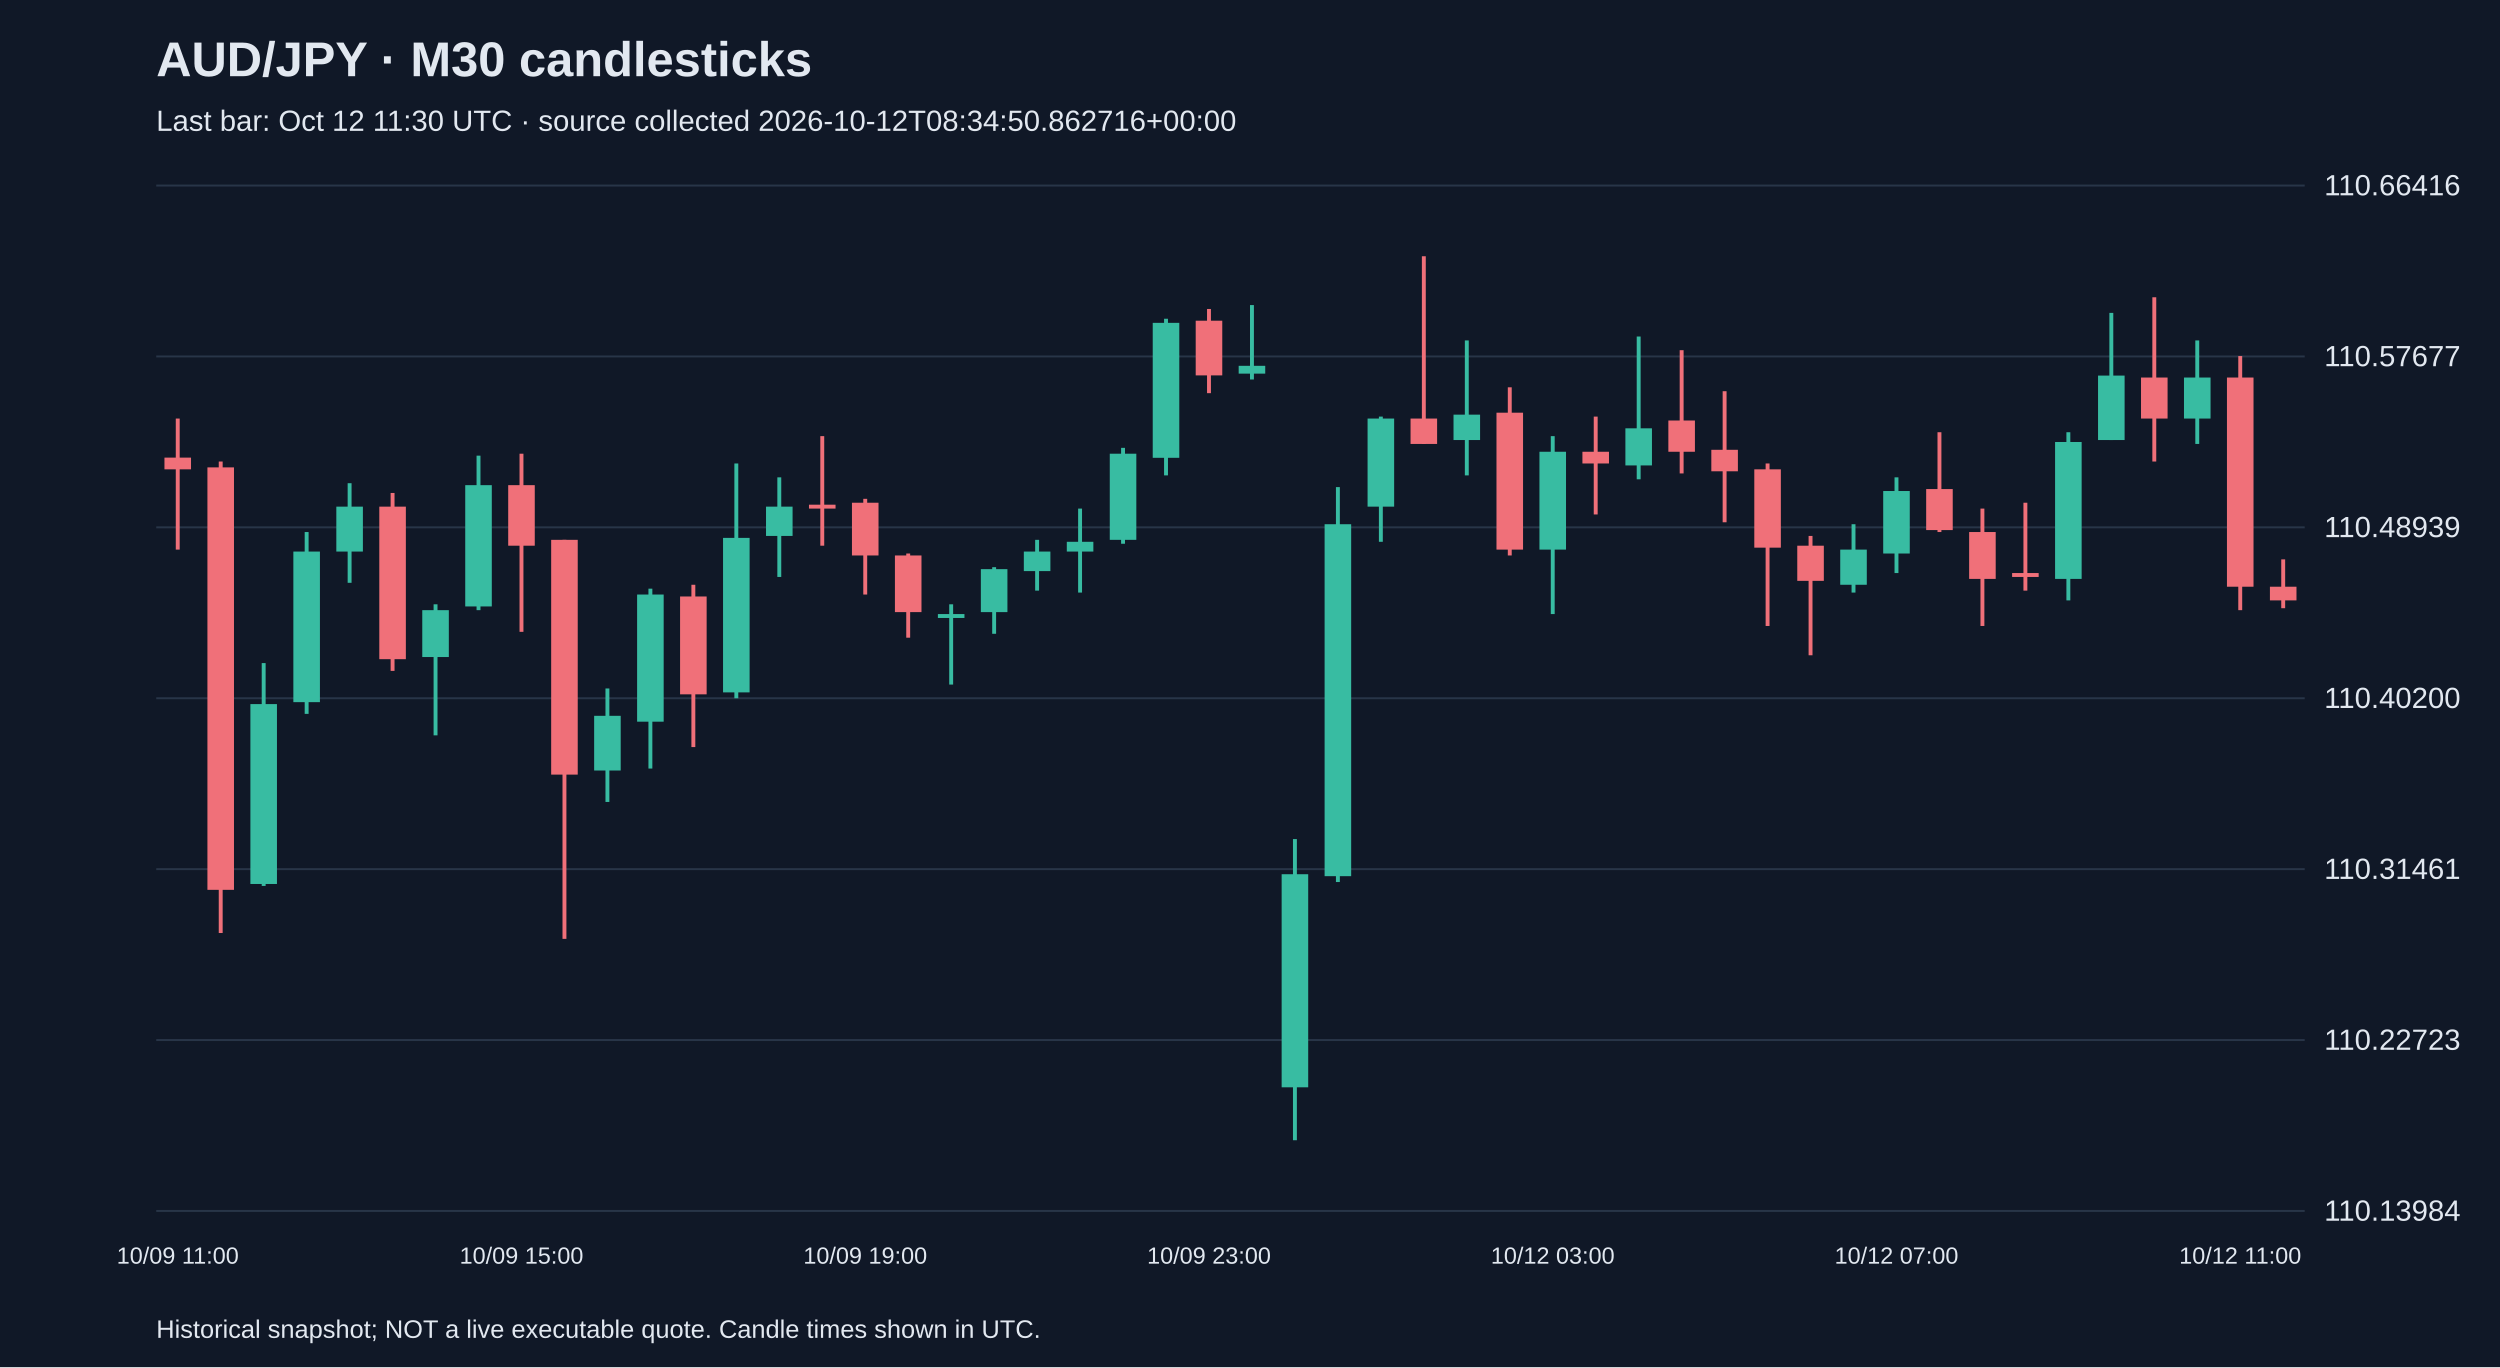
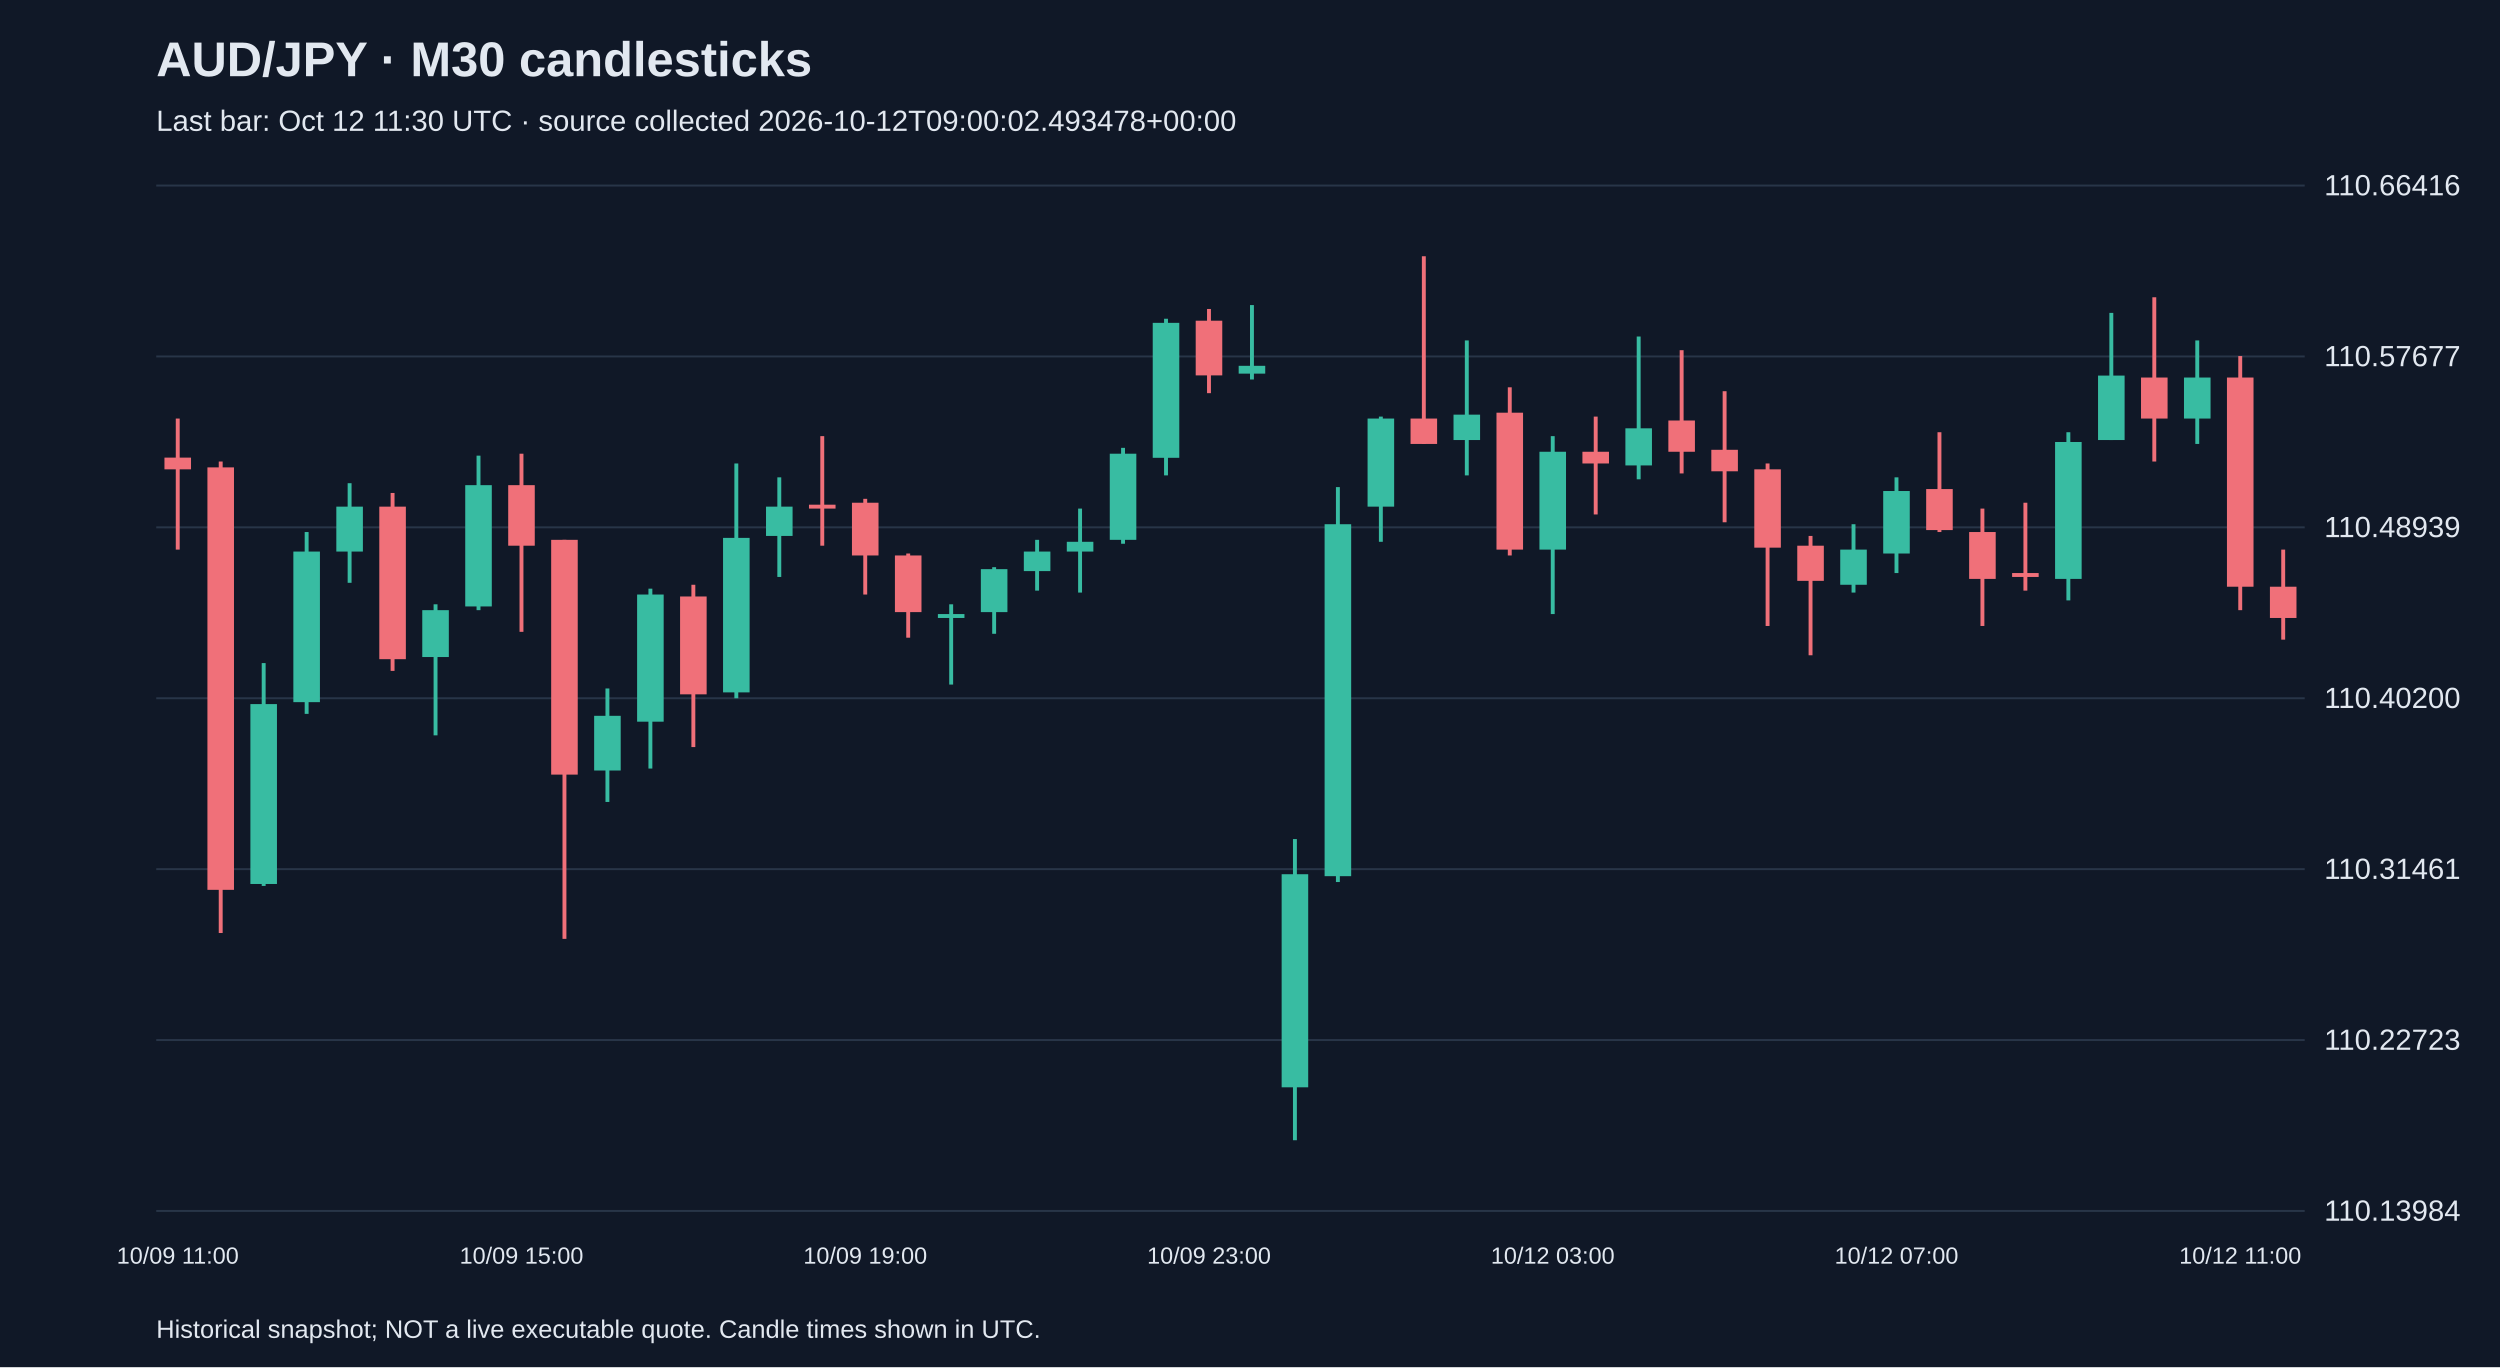
<svg xmlns="http://www.w3.org/2000/svg" viewBox="0 0 1280 700">
  <rect width="100%" height="100%" fill="#101827" />
  <style>text{font-family:Arial,sans-serif;fill:#e2e8f0}</style>
  <text x="80" y="39" font-size="25" font-weight="bold">AUD/JPY · M30 candlesticks</text>
-   <text x="80" y="67" font-size="15" fill="#a6b1c5">Last bar: Oct 12 11:30 UTC · source collected 2026-10-12T08:34:50.862716+00:00</text>
+   <text x="80" y="67" font-size="15" fill="#a6b1c5">Last bar: Oct 12 11:30 UTC · source collected 2026-10-12T09:00:02.493478+00:00</text>
  <line x1="80" y1="620.0" x2="1180" y2="620.0" stroke="#283548" />
  <text x="1190" y="625.0" font-size="15">110.13984</text>
  <line x1="80" y1="532.5" x2="1180" y2="532.5" stroke="#283548" />
  <text x="1190" y="537.5" font-size="15">110.22723</text>
  <line x1="80" y1="445.0" x2="1180" y2="445.0" stroke="#283548" />
  <text x="1190" y="450.0" font-size="15">110.31461</text>
  <line x1="80" y1="357.5" x2="1180" y2="357.5" stroke="#283548" />
  <text x="1190" y="362.5" font-size="15">110.40200</text>
  <line x1="80" y1="270.0" x2="1180" y2="270.0" stroke="#283548" />
  <text x="1190" y="275.0" font-size="15">110.48939</text>
  <line x1="80" y1="182.5" x2="1180" y2="182.5" stroke="#283548" />
  <text x="1190" y="187.5" font-size="15">110.57677</text>
  <line x1="80" y1="95.0" x2="1180" y2="95.0" stroke="#283548" />
  <text x="1190" y="100.0" font-size="15">110.66416</text>
  <line x1="91.0" y1="214.3" x2="91.0" y2="281.4" stroke="#f07079" stroke-width="2" />
  <rect x="84.2" y="234.3" width="13.6" height="6.0" fill="#f07079" />
  <text x="91.0" y="647" text-anchor="middle" font-size="12">10/09 11:00</text>
  <line x1="113.0" y1="236.3" x2="113.0" y2="477.7" stroke="#f07079" stroke-width="2" />
  <rect x="106.2" y="239.3" width="13.6" height="216.3" fill="#f07079" />
  <line x1="135.0" y1="339.5" x2="135.0" y2="453.6" stroke="#38bca2" stroke-width="2" />
  <rect x="128.2" y="360.5" width="13.6" height="92.1" fill="#38bca2" />
  <line x1="157.0" y1="272.4" x2="157.0" y2="365.5" stroke="#38bca2" stroke-width="2" />
  <rect x="150.2" y="282.4" width="13.6" height="77.1" fill="#38bca2" />
  <line x1="179.0" y1="247.4" x2="179.0" y2="298.4" stroke="#38bca2" stroke-width="2" />
  <rect x="172.2" y="259.4" width="13.6" height="23.0" fill="#38bca2" />
  <line x1="201.0" y1="252.4" x2="201.0" y2="343.5" stroke="#f07079" stroke-width="2" />
  <rect x="194.2" y="259.4" width="13.6" height="78.1" fill="#f07079" />
  <line x1="223.0" y1="309.4" x2="223.0" y2="376.5" stroke="#38bca2" stroke-width="2" />
  <rect x="216.2" y="312.4" width="13.6" height="24.0" fill="#38bca2" />
  <line x1="245.0" y1="233.3" x2="245.0" y2="312.4" stroke="#38bca2" stroke-width="2" />
  <rect x="238.2" y="248.4" width="13.6" height="62.1" fill="#38bca2" />
  <line x1="267.0" y1="232.3" x2="267.0" y2="323.5" stroke="#f07079" stroke-width="2" />
  <rect x="260.2" y="248.4" width="13.6" height="31.0" fill="#f07079" />
  <text x="267.0" y="647" text-anchor="middle" font-size="12">10/09 15:00</text>
  <line x1="289.0" y1="276.4" x2="289.0" y2="480.7" stroke="#f07079" stroke-width="2" />
  <rect x="282.2" y="276.4" width="13.6" height="120.2" fill="#f07079" />
  <line x1="311.0" y1="352.5" x2="311.0" y2="410.6" stroke="#38bca2" stroke-width="2" />
  <rect x="304.2" y="366.5" width="13.6" height="28.0" fill="#38bca2" />
  <line x1="333.0" y1="301.4" x2="333.0" y2="393.5" stroke="#38bca2" stroke-width="2" />
  <rect x="326.2" y="304.4" width="13.6" height="65.1" fill="#38bca2" />
  <line x1="355.0" y1="299.4" x2="355.0" y2="382.5" stroke="#f07079" stroke-width="2" />
  <rect x="348.2" y="305.4" width="13.6" height="50.1" fill="#f07079" />
  <line x1="377.0" y1="237.3" x2="377.0" y2="357.5" stroke="#38bca2" stroke-width="2" />
  <rect x="370.2" y="275.4" width="13.6" height="79.1" fill="#38bca2" />
  <line x1="399.0" y1="244.4" x2="399.0" y2="295.4" stroke="#38bca2" stroke-width="2" />
  <rect x="392.2" y="259.4" width="13.6" height="15.0" fill="#38bca2" />
  <line x1="421.0" y1="223.3" x2="421.0" y2="279.4" stroke="#f07079" stroke-width="2" />
  <rect x="414.2" y="258.4" width="13.6" height="2.0" fill="#f07079" />
  <line x1="443.0" y1="255.4" x2="443.0" y2="304.4" stroke="#f07079" stroke-width="2" />
  <rect x="436.2" y="257.4" width="13.6" height="27.0" fill="#f07079" />
  <text x="443.0" y="647" text-anchor="middle" font-size="12">10/09 19:00</text>
  <line x1="465.0" y1="283.4" x2="465.0" y2="326.5" stroke="#f07079" stroke-width="2" />
  <rect x="458.2" y="284.4" width="13.6" height="29.0" fill="#f07079" />
  <line x1="487.0" y1="309.4" x2="487.0" y2="350.5" stroke="#38bca2" stroke-width="2" />
  <rect x="480.2" y="314.4" width="13.6" height="2.0" fill="#38bca2" />
  <line x1="509.0" y1="290.4" x2="509.0" y2="324.5" stroke="#38bca2" stroke-width="2" />
  <rect x="502.2" y="291.4" width="13.6" height="22.0" fill="#38bca2" />
  <line x1="531.0" y1="276.4" x2="531.0" y2="302.4" stroke="#38bca2" stroke-width="2" />
  <rect x="524.2" y="282.4" width="13.6" height="10.0" fill="#38bca2" />
  <line x1="553.0" y1="260.4" x2="553.0" y2="303.4" stroke="#38bca2" stroke-width="2" />
  <rect x="546.2" y="277.4" width="13.6" height="5.0" fill="#38bca2" />
  <line x1="575.0" y1="229.3" x2="575.0" y2="278.4" stroke="#38bca2" stroke-width="2" />
  <rect x="568.2" y="232.3" width="13.6" height="44.1" fill="#38bca2" />
  <line x1="597.0" y1="163.2" x2="597.0" y2="243.4" stroke="#38bca2" stroke-width="2" />
  <rect x="590.2" y="165.3" width="13.6" height="69.1" fill="#38bca2" />
  <line x1="619.0" y1="158.2" x2="619.0" y2="201.3" stroke="#f07079" stroke-width="2" />
  <rect x="612.2" y="164.2" width="13.6" height="28.0" fill="#f07079" />
  <text x="619.0" y="647" text-anchor="middle" font-size="12">10/09 23:00</text>
  <line x1="641.0" y1="156.2" x2="641.0" y2="194.3" stroke="#38bca2" stroke-width="2" />
  <rect x="634.2" y="187.3" width="13.6" height="4.0" fill="#38bca2" />
  <line x1="663.0" y1="429.6" x2="663.0" y2="583.8" stroke="#38bca2" stroke-width="2" />
  <rect x="656.2" y="447.6" width="13.6" height="109.1" fill="#38bca2" />
  <line x1="685.0" y1="249.4" x2="685.0" y2="451.6" stroke="#38bca2" stroke-width="2" />
  <rect x="678.2" y="268.4" width="13.6" height="180.2" fill="#38bca2" />
  <line x1="707.0" y1="213.3" x2="707.0" y2="277.4" stroke="#38bca2" stroke-width="2" />
  <rect x="700.2" y="214.3" width="13.6" height="45.1" fill="#38bca2" />
  <line x1="729.0" y1="131.2" x2="729.0" y2="227.3" stroke="#f07079" stroke-width="2" />
  <rect x="722.2" y="214.3" width="13.6" height="13.0" fill="#f07079" />
  <line x1="751.0" y1="174.3" x2="751.0" y2="243.4" stroke="#38bca2" stroke-width="2" />
  <rect x="744.2" y="212.3" width="13.6" height="13.0" fill="#38bca2" />
  <line x1="773.0" y1="198.3" x2="773.0" y2="284.4" stroke="#f07079" stroke-width="2" />
  <rect x="766.2" y="211.3" width="13.6" height="70.1" fill="#f07079" />
  <line x1="795.0" y1="223.3" x2="795.0" y2="314.4" stroke="#38bca2" stroke-width="2" />
  <rect x="788.2" y="231.3" width="13.6" height="50.1" fill="#38bca2" />
  <text x="795.0" y="647" text-anchor="middle" font-size="12">10/12 03:00</text>
  <line x1="817.0" y1="213.3" x2="817.0" y2="263.4" stroke="#f07079" stroke-width="2" />
  <rect x="810.2" y="231.3" width="13.6" height="6.0" fill="#f07079" />
  <line x1="839.0" y1="172.3" x2="839.0" y2="245.4" stroke="#38bca2" stroke-width="2" />
  <rect x="832.2" y="219.3" width="13.6" height="19.0" fill="#38bca2" />
  <line x1="861.0" y1="179.3" x2="861.0" y2="242.4" stroke="#f07079" stroke-width="2" />
  <rect x="854.2" y="215.3" width="13.6" height="16.0" fill="#f07079" />
  <line x1="883.0" y1="200.3" x2="883.0" y2="267.4" stroke="#f07079" stroke-width="2" />
  <rect x="876.2" y="230.3" width="13.6" height="11.0" fill="#f07079" />
  <line x1="905.0" y1="237.3" x2="905.0" y2="320.5" stroke="#f07079" stroke-width="2" />
  <rect x="898.2" y="240.3" width="13.6" height="40.1" fill="#f07079" />
  <line x1="927.0" y1="274.4" x2="927.0" y2="335.5" stroke="#f07079" stroke-width="2" />
  <rect x="920.2" y="279.4" width="13.6" height="18.0" fill="#f07079" />
  <line x1="949.0" y1="268.4" x2="949.0" y2="303.4" stroke="#38bca2" stroke-width="2" />
  <rect x="942.2" y="281.4" width="13.6" height="18.0" fill="#38bca2" />
  <line x1="971.0" y1="244.4" x2="971.0" y2="293.4" stroke="#38bca2" stroke-width="2" />
  <rect x="964.2" y="251.4" width="13.6" height="32.0" fill="#38bca2" />
  <text x="971.0" y="647" text-anchor="middle" font-size="12">10/12 07:00</text>
  <line x1="993.0" y1="221.3" x2="993.0" y2="272.4" stroke="#f07079" stroke-width="2" />
  <rect x="986.2" y="250.4" width="13.6" height="21.0" fill="#f07079" />
  <line x1="1015.0" y1="260.4" x2="1015.0" y2="320.5" stroke="#f07079" stroke-width="2" />
  <rect x="1008.2" y="272.4" width="13.6" height="24.0" fill="#f07079" />
  <line x1="1037.0" y1="257.4" x2="1037.0" y2="302.4" stroke="#f07079" stroke-width="2" />
  <rect x="1030.2" y="293.4" width="13.6" height="2.0" fill="#f07079" />
  <line x1="1059.0" y1="221.3" x2="1059.0" y2="307.4" stroke="#38bca2" stroke-width="2" />
  <rect x="1052.2" y="226.3" width="13.6" height="70.1" fill="#38bca2" />
  <line x1="1081.0" y1="160.2" x2="1081.0" y2="225.3" stroke="#38bca2" stroke-width="2" />
  <rect x="1074.2" y="192.3" width="13.6" height="33.0" fill="#38bca2" />
  <line x1="1103.0" y1="152.2" x2="1103.0" y2="236.3" stroke="#f07079" stroke-width="2" />
  <rect x="1096.2" y="193.3" width="13.6" height="21.0" fill="#f07079" />
  <line x1="1125.0" y1="174.3" x2="1125.0" y2="227.3" stroke="#38bca2" stroke-width="2" />
  <rect x="1118.2" y="193.3" width="13.6" height="21.0" fill="#38bca2" />
  <line x1="1147.0" y1="182.3" x2="1147.0" y2="312.4" stroke="#f07079" stroke-width="2" />
  <rect x="1140.2" y="193.3" width="13.6" height="107.1" fill="#f07079" />
  <text x="1147.0" y="647" text-anchor="middle" font-size="12">10/12 11:00</text>
-   <line x1="1169.0" y1="286.4" x2="1169.0" y2="311.4" stroke="#f07079" stroke-width="2" />
-   <rect x="1162.2" y="300.4" width="13.6" height="7.0" fill="#f07079" />
+   <line x1="1169.0" y1="281.4" x2="1169.0" y2="327.5" stroke="#f07079" stroke-width="2" />
+   <rect x="1162.2" y="300.4" width="13.6" height="16.0" fill="#f07079" />
  <text x="80" y="685" font-size="13">Historical snapshot; NOT a live executable quote. Candle times shown in UTC.</text>
</svg>
